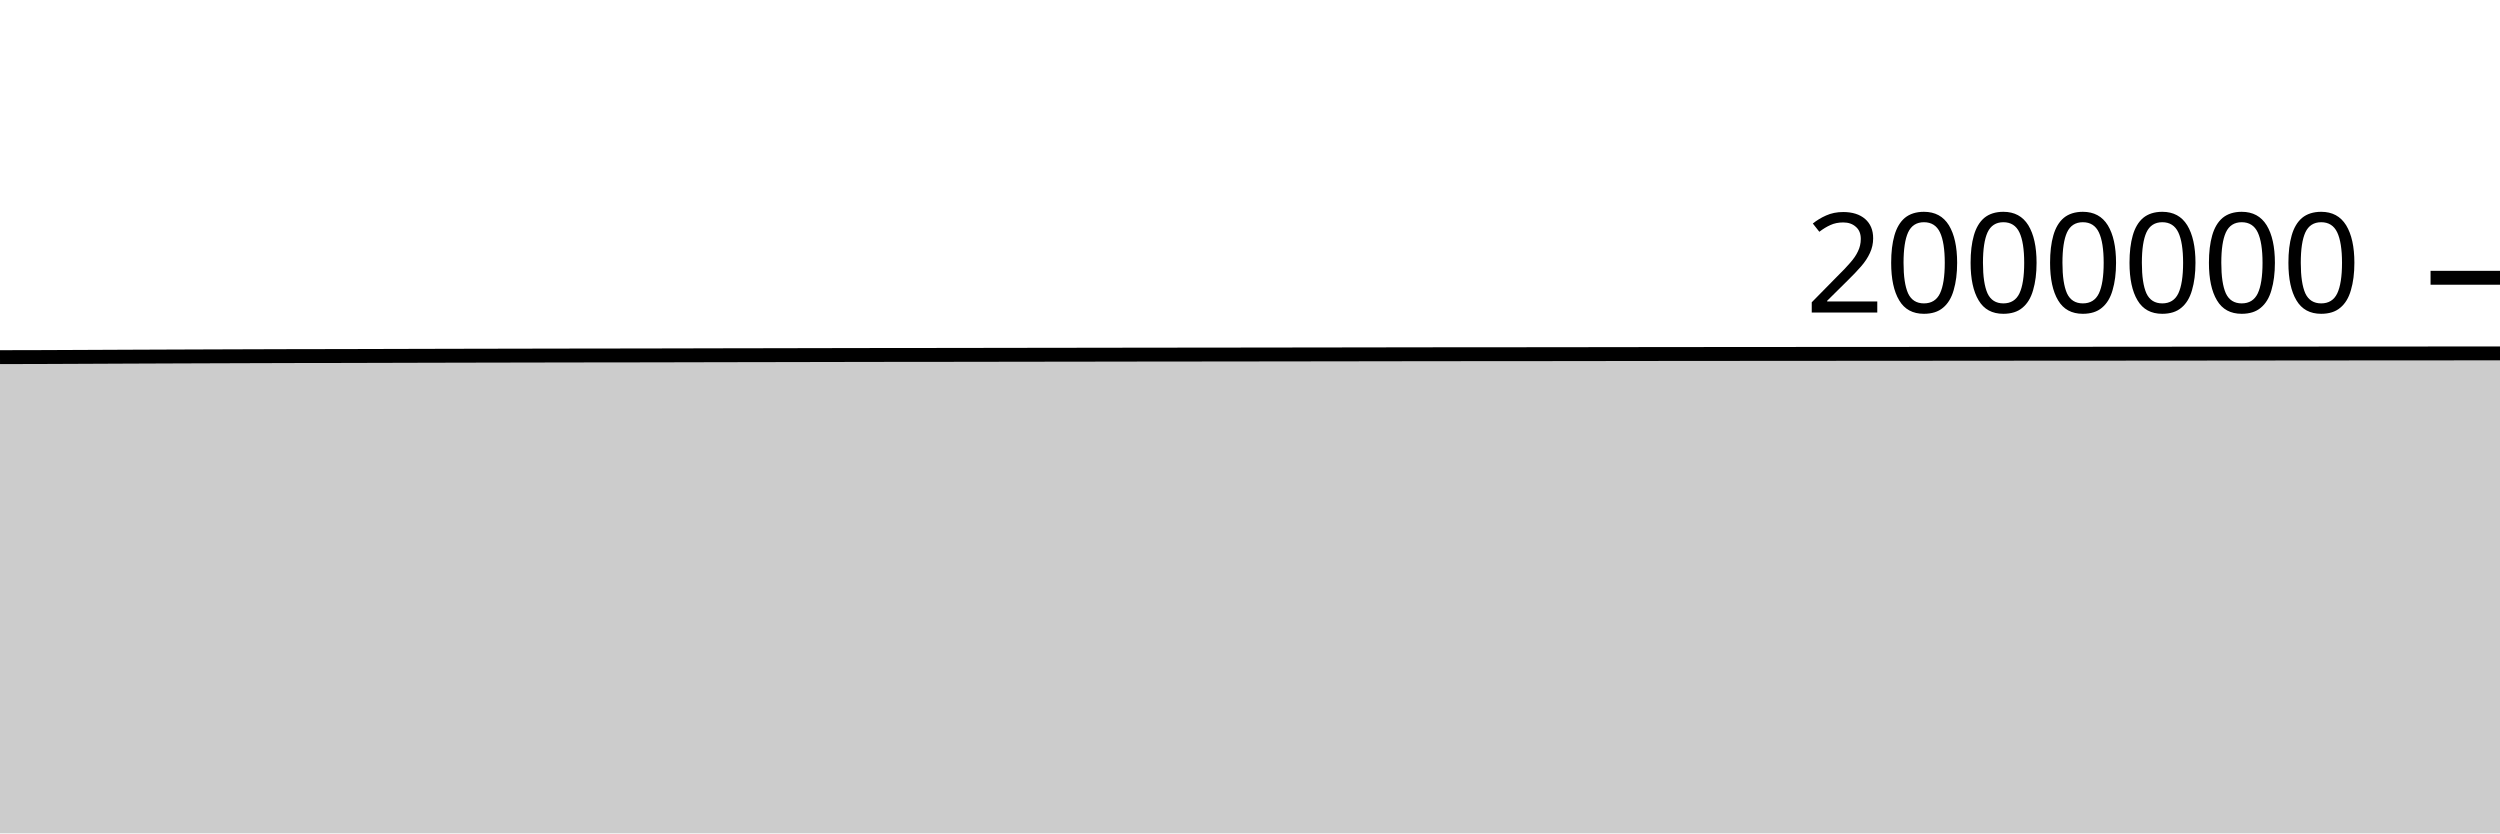
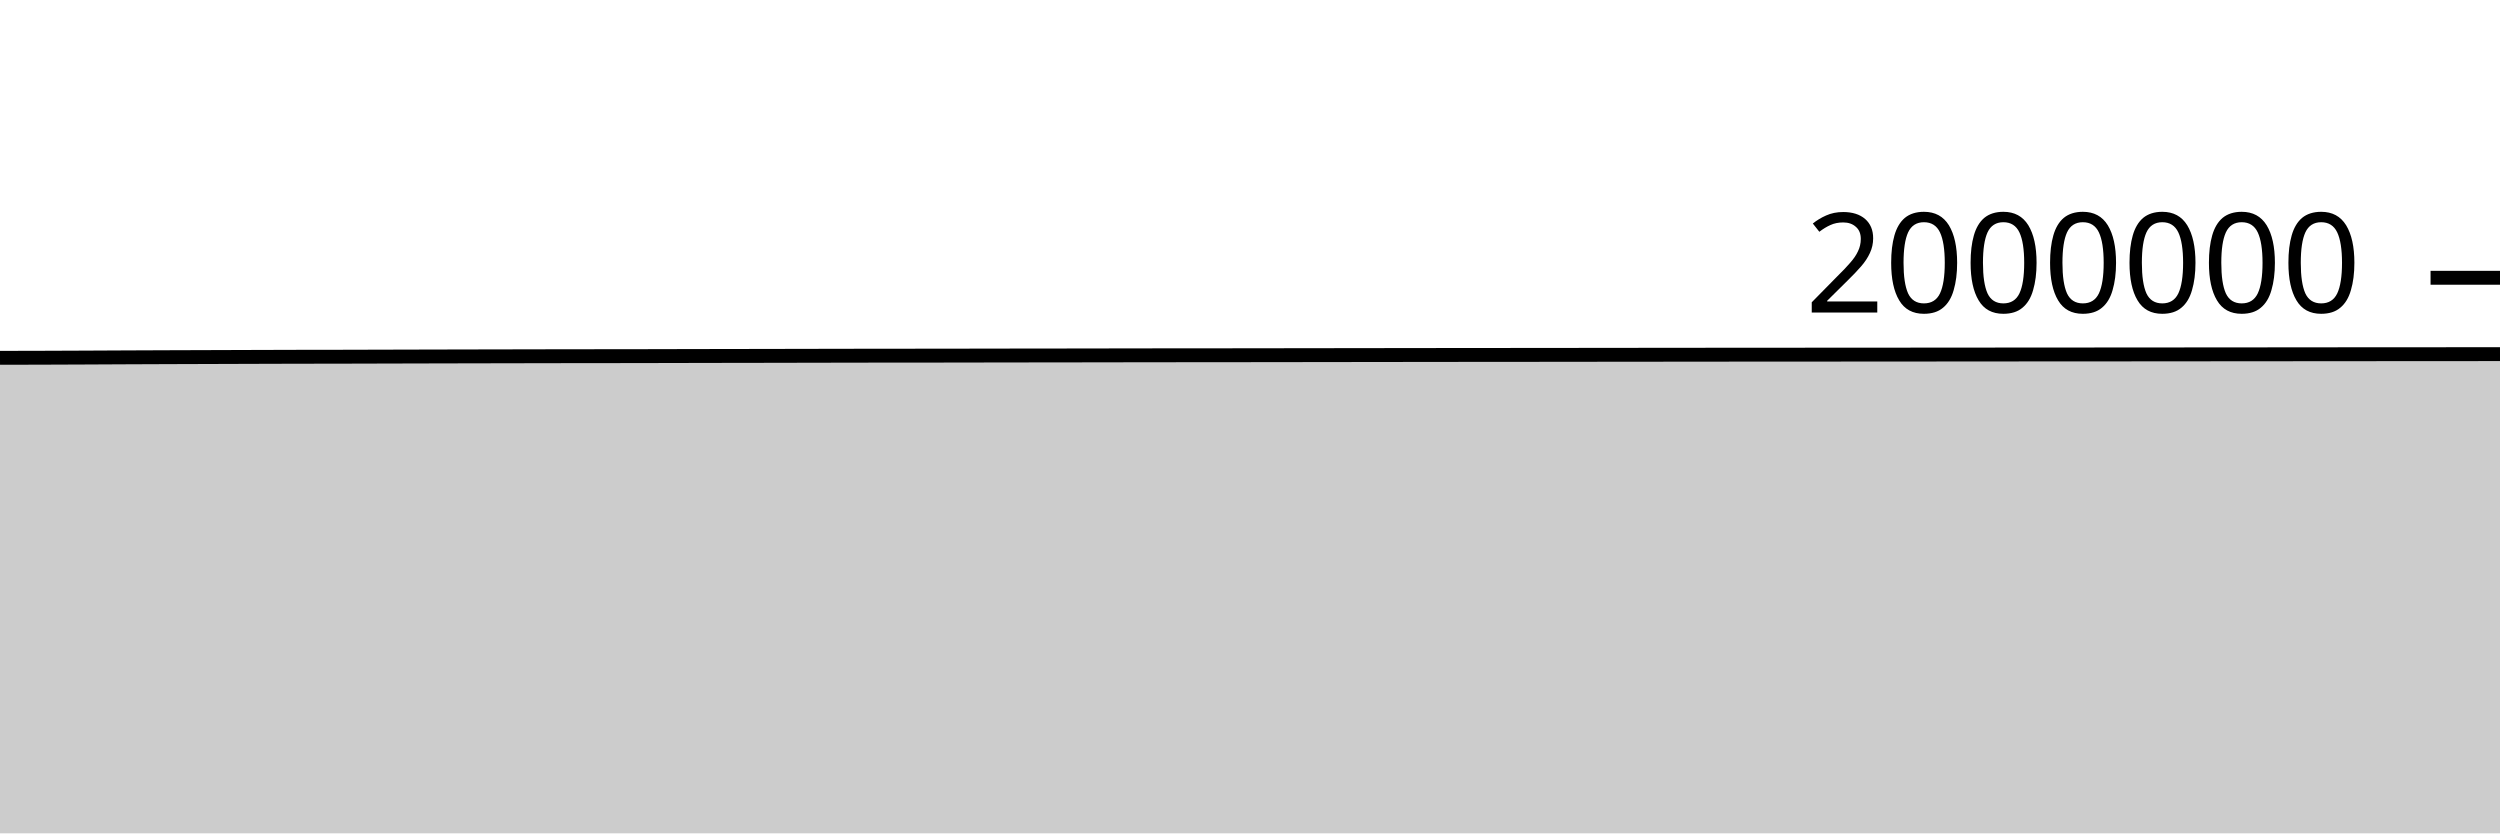
<svg xmlns="http://www.w3.org/2000/svg" viewBox="0 0 180 60">
  <g transform="translate(0,20)">
-     <path class="area" fill="rgba(0, 0, 0, 0.2)" d="M0,5.714C1.017,5.712,2.034,5.71,3.051,5.707C4.068,5.703,5.085,5.699,6.102,5.694C7.119,5.69,8.136,5.684,9.153,5.68C10.169,5.675,11.186,5.671,12.203,5.668C13.22,5.664,14.237,5.661,15.254,5.657C16.271,5.654,17.288,5.65,18.305,5.647C19.322,5.644,20.339,5.641,21.356,5.638C22.373,5.636,23.39,5.636,24.407,5.634C25.424,5.632,26.441,5.629,27.458,5.626C28.475,5.623,29.492,5.621,30.508,5.618C31.525,5.616,32.542,5.613,33.559,5.611C34.576,5.609,35.593,5.607,36.61,5.605C37.627,5.603,38.644,5.601,39.661,5.599C40.678,5.597,41.695,5.595,42.712,5.594C43.729,5.593,44.746,5.592,45.763,5.591C46.78,5.589,47.797,5.587,48.814,5.585C49.831,5.582,50.847,5.58,51.864,5.578C52.881,5.576,53.898,5.575,54.915,5.573C55.932,5.571,56.949,5.569,57.966,5.567C58.983,5.565,60,5.563,61.017,5.561C62.034,5.559,63.051,5.557,64.068,5.556C65.085,5.555,66.102,5.556,67.119,5.554C68.136,5.553,69.153,5.552,70.169,5.55C71.186,5.548,72.203,5.546,73.22,5.545C74.237,5.543,75.254,5.543,76.271,5.541C77.288,5.54,78.305,5.538,79.322,5.537C80.339,5.535,81.356,5.533,82.373,5.532C83.39,5.531,84.407,5.529,85.424,5.529C86.441,5.528,87.458,5.527,88.475,5.526C89.492,5.525,90.508,5.524,91.525,5.522C92.542,5.521,93.559,5.519,94.576,5.518C95.593,5.517,96.61,5.515,97.627,5.514C98.644,5.512,99.661,5.511,100.678,5.509C101.695,5.508,102.712,5.507,103.729,5.505C104.746,5.504,105.763,5.503,106.78,5.503C107.797,5.502,108.814,5.502,109.831,5.501C110.847,5.5,111.864,5.499,112.881,5.498C113.898,5.497,114.915,5.495,115.932,5.494C116.949,5.492,117.966,5.491,118.983,5.49C120,5.489,121.017,5.488,122.034,5.487C123.051,5.486,124.068,5.486,125.085,5.485C126.102,5.484,127.119,5.483,128.136,5.482C129.153,5.481,130.169,5.481,131.186,5.481C132.203,5.48,133.22,5.479,134.237,5.478C135.254,5.478,136.271,5.478,137.288,5.477C138.305,5.476,139.322,5.475,140.339,5.474C141.356,5.474,142.373,5.473,143.39,5.472C144.407,5.471,145.424,5.47,146.441,5.469C147.458,5.469,148.475,5.468,149.492,5.468C150.508,5.467,151.525,5.467,152.542,5.466C153.559,5.465,154.576,5.464,155.593,5.463C156.61,5.462,157.627,5.462,158.644,5.461C159.661,5.46,160.678,5.459,161.695,5.458C162.712,5.457,163.729,5.456,164.746,5.455C165.763,5.454,166.78,5.453,167.797,5.452C168.814,5.452,169.831,5.451,170.847,5.45C171.864,5.45,172.881,5.449,173.898,5.449C174.915,5.448,175.932,5.447,176.949,5.446C177.966,5.446,178.983,5.445,180,5.444L180,40C178.983,40,177.966,40,176.949,40C175.932,40,174.915,40,173.898,40C172.881,40,171.864,40,170.847,40C169.831,40,168.814,40,167.797,40C166.78,40,165.763,40,164.746,40C163.729,40,162.712,40,161.695,40C160.678,40,159.661,40,158.644,40C157.627,40,156.61,40,155.593,40C154.576,40,153.559,40,152.542,40C151.525,40,150.508,40,149.492,40C148.475,40,147.458,40,146.441,40C145.424,40,144.407,40,143.39,40C142.373,40,141.356,40,140.339,40C139.322,40,138.305,40,137.288,40C136.271,40,135.254,40,134.237,40C133.22,40,132.203,40,131.186,40C130.169,40,129.153,40,128.136,40C127.119,40,126.102,40,125.085,40C124.068,40,123.051,40,122.034,40C121.017,40,120,40,118.983,40C117.966,40,116.949,40,115.932,40C114.915,40,113.898,40,112.881,40C111.864,40,110.847,40,109.831,40C108.814,40,107.797,40,106.78,40C105.763,40,104.746,40,103.729,40C102.712,40,101.695,40,100.678,40C99.661,40,98.644,40,97.627,40C96.61,40,95.593,40,94.576,40C93.559,40,92.542,40,91.525,40C90.508,40,89.492,40,88.475,40C87.458,40,86.441,40,85.424,40C84.407,40,83.39,40,82.373,40C81.356,40,80.339,40,79.322,40C78.305,40,77.288,40,76.271,40C75.254,40,74.237,40,73.22,40C72.203,40,71.186,40,70.169,40C69.153,40,68.136,40,67.119,40C66.102,40,65.085,40,64.068,40C63.051,40,62.034,40,61.017,40C60,40,58.983,40,57.966,40C56.949,40,55.932,40,54.915,40C53.898,40,52.881,40,51.864,40C50.847,40,49.831,40,48.814,40C47.797,40,46.78,40,45.763,40C44.746,40,43.729,40,42.712,40C41.695,40,40.678,40,39.661,40C38.644,40,37.627,40,36.61,40C35.593,40,34.576,40,33.559,40C32.542,40,31.525,40,30.508,40C29.492,40,28.475,40,27.458,40C26.441,40,25.424,40,24.407,40C23.39,40,22.373,40,21.356,40C20.339,40,19.322,40,18.305,40C17.288,40,16.271,40,15.254,40C14.237,40,13.22,40,12.203,40C11.186,40,10.169,40,9.153,40C8.136,40,7.119,40,6.102,40C5.085,40,4.068,40,3.051,40C2.034,40,1.017,40,0,40Z" />
-     <path class="line" stroke="black" fill="none" d="M0,5.714C1.017,5.712,2.034,5.71,3.051,5.707C4.068,5.703,5.085,5.699,6.102,5.694C7.119,5.69,8.136,5.684,9.153,5.68C10.169,5.675,11.186,5.671,12.203,5.668C13.22,5.664,14.237,5.661,15.254,5.657C16.271,5.654,17.288,5.65,18.305,5.647C19.322,5.644,20.339,5.641,21.356,5.638C22.373,5.636,23.39,5.636,24.407,5.634C25.424,5.632,26.441,5.629,27.458,5.626C28.475,5.623,29.492,5.621,30.508,5.618C31.525,5.616,32.542,5.613,33.559,5.611C34.576,5.609,35.593,5.607,36.61,5.605C37.627,5.603,38.644,5.601,39.661,5.599C40.678,5.597,41.695,5.595,42.712,5.594C43.729,5.593,44.746,5.592,45.763,5.591C46.78,5.589,47.797,5.587,48.814,5.585C49.831,5.582,50.847,5.58,51.864,5.578C52.881,5.576,53.898,5.575,54.915,5.573C55.932,5.571,56.949,5.569,57.966,5.567C58.983,5.565,60,5.563,61.017,5.561C62.034,5.559,63.051,5.557,64.068,5.556C65.085,5.555,66.102,5.556,67.119,5.554C68.136,5.553,69.153,5.552,70.169,5.55C71.186,5.548,72.203,5.546,73.22,5.545C74.237,5.543,75.254,5.543,76.271,5.541C77.288,5.54,78.305,5.538,79.322,5.537C80.339,5.535,81.356,5.533,82.373,5.532C83.39,5.531,84.407,5.529,85.424,5.529C86.441,5.528,87.458,5.527,88.475,5.526C89.492,5.525,90.508,5.524,91.525,5.522C92.542,5.521,93.559,5.519,94.576,5.518C95.593,5.517,96.61,5.515,97.627,5.514C98.644,5.512,99.661,5.511,100.678,5.509C101.695,5.508,102.712,5.507,103.729,5.505C104.746,5.504,105.763,5.503,106.78,5.503C107.797,5.502,108.814,5.502,109.831,5.501C110.847,5.5,111.864,5.499,112.881,5.498C113.898,5.497,114.915,5.495,115.932,5.494C116.949,5.492,117.966,5.491,118.983,5.49C120,5.489,121.017,5.488,122.034,5.487C123.051,5.486,124.068,5.486,125.085,5.485C126.102,5.484,127.119,5.483,128.136,5.482C129.153,5.481,130.169,5.481,131.186,5.481C132.203,5.48,133.22,5.479,134.237,5.478C135.254,5.478,136.271,5.478,137.288,5.477C138.305,5.476,139.322,5.475,140.339,5.474C141.356,5.474,142.373,5.473,143.39,5.472C144.407,5.471,145.424,5.47,146.441,5.469C147.458,5.469,148.475,5.468,149.492,5.468C150.508,5.467,151.525,5.467,152.542,5.466C153.559,5.465,154.576,5.464,155.593,5.463C156.61,5.462,157.627,5.462,158.644,5.461C159.661,5.46,160.678,5.459,161.695,5.458C162.712,5.457,163.729,5.456,164.746,5.455C165.763,5.454,166.78,5.453,167.797,5.452C168.814,5.452,169.831,5.451,170.847,5.45C171.864,5.45,172.881,5.449,173.898,5.449C174.915,5.448,175.932,5.447,176.949,5.446C177.966,5.446,178.983,5.445,180,5.444" />
+     <path class="area" fill="rgba(0, 0, 0, 0.2)" d="M0,5.763C1.017,5.761,2.034,5.759,3.051,5.756C4.068,5.753,5.085,5.748,6.102,5.744C7.119,5.739,8.136,5.734,9.153,5.729C10.169,5.725,11.186,5.721,12.203,5.717C13.22,5.714,14.237,5.71,15.254,5.707C16.271,5.703,17.288,5.7,18.305,5.697C19.322,5.694,20.339,5.69,21.356,5.688C22.373,5.686,23.39,5.686,24.407,5.684C25.424,5.682,26.441,5.679,27.458,5.676C28.475,5.674,29.492,5.671,30.508,5.668C31.525,5.666,32.542,5.664,33.559,5.661C34.576,5.659,35.593,5.657,36.61,5.655C37.627,5.653,38.644,5.651,39.661,5.649C40.678,5.648,41.695,5.646,42.712,5.645C43.729,5.643,44.746,5.643,45.763,5.642C46.78,5.64,47.797,5.637,48.814,5.635C49.831,5.633,50.847,5.631,51.864,5.629C52.881,5.627,53.898,5.625,54.915,5.624C55.932,5.622,56.949,5.62,57.966,5.618C58.983,5.616,60,5.614,61.017,5.612C62.034,5.61,63.051,5.608,64.068,5.607C65.085,5.606,66.102,5.607,67.119,5.606C68.136,5.605,69.153,5.603,70.169,5.601C71.186,5.6,72.203,5.597,73.22,5.596C74.237,5.595,75.254,5.594,76.271,5.593C77.288,5.591,78.305,5.59,79.322,5.588C80.339,5.587,81.356,5.585,82.373,5.583C83.39,5.582,84.407,5.581,85.424,5.58C86.441,5.579,87.458,5.579,88.475,5.578C89.492,5.577,90.508,5.575,91.525,5.574C92.542,5.573,93.559,5.571,94.576,5.57C95.593,5.568,96.61,5.567,97.627,5.566C98.644,5.564,99.661,5.563,100.678,5.562C101.695,5.56,102.712,5.559,103.729,5.558C104.746,5.556,105.763,5.556,106.78,5.555C107.797,5.554,108.814,5.554,109.831,5.553C110.847,5.552,111.864,5.551,112.881,5.55C113.898,5.549,114.915,5.547,115.932,5.546C116.949,5.545,117.966,5.544,118.983,5.543C120,5.542,121.017,5.541,122.034,5.54C123.051,5.539,124.068,5.538,125.085,5.537C126.102,5.537,127.119,5.535,128.136,5.535C129.153,5.534,130.169,5.534,131.186,5.534C132.203,5.533,133.22,5.532,134.237,5.531C135.254,5.531,136.271,5.53,137.288,5.53C138.305,5.529,139.322,5.528,140.339,5.527C141.356,5.527,142.373,5.526,143.39,5.525C144.407,5.524,145.424,5.523,146.441,5.522C147.458,5.522,148.475,5.522,149.492,5.521C150.508,5.521,151.525,5.52,152.542,5.519C153.559,5.519,154.576,5.518,155.593,5.517C156.61,5.516,157.627,5.515,158.644,5.514C159.661,5.514,160.678,5.513,161.695,5.512C162.712,5.511,163.729,5.51,164.746,5.509C165.763,5.508,166.78,5.507,167.797,5.506C168.814,5.505,169.831,5.505,170.847,5.504C171.864,5.503,172.881,5.503,173.898,5.503C174.915,5.502,175.932,5.501,176.949,5.5C177.966,5.5,178.983,5.499,180,5.498L180,40C178.983,40,177.966,40,176.949,40C175.932,40,174.915,40,173.898,40C172.881,40,171.864,40,170.847,40C169.831,40,168.814,40,167.797,40C166.78,40,165.763,40,164.746,40C163.729,40,162.712,40,161.695,40C160.678,40,159.661,40,158.644,40C157.627,40,156.61,40,155.593,40C154.576,40,153.559,40,152.542,40C151.525,40,150.508,40,149.492,40C148.475,40,147.458,40,146.441,40C145.424,40,144.407,40,143.39,40C142.373,40,141.356,40,140.339,40C139.322,40,138.305,40,137.288,40C136.271,40,135.254,40,134.237,40C133.22,40,132.203,40,131.186,40C130.169,40,129.153,40,128.136,40C127.119,40,126.102,40,125.085,40C124.068,40,123.051,40,122.034,40C121.017,40,120,40,118.983,40C117.966,40,116.949,40,115.932,40C114.915,40,113.898,40,112.881,40C111.864,40,110.847,40,109.831,40C108.814,40,107.797,40,106.78,40C105.763,40,104.746,40,103.729,40C102.712,40,101.695,40,100.678,40C99.661,40,98.644,40,97.627,40C96.61,40,95.593,40,94.576,40C93.559,40,92.542,40,91.525,40C90.508,40,89.492,40,88.475,40C87.458,40,86.441,40,85.424,40C84.407,40,83.39,40,82.373,40C81.356,40,80.339,40,79.322,40C78.305,40,77.288,40,76.271,40C75.254,40,74.237,40,73.22,40C72.203,40,71.186,40,70.169,40C69.153,40,68.136,40,67.119,40C66.102,40,65.085,40,64.068,40C63.051,40,62.034,40,61.017,40C60,40,58.983,40,57.966,40C56.949,40,55.932,40,54.915,40C53.898,40,52.881,40,51.864,40C50.847,40,49.831,40,48.814,40C47.797,40,46.78,40,45.763,40C44.746,40,43.729,40,42.712,40C41.695,40,40.678,40,39.661,40C38.644,40,37.627,40,36.61,40C35.593,40,34.576,40,33.559,40C32.542,40,31.525,40,30.508,40C29.492,40,28.475,40,27.458,40C26.441,40,25.424,40,24.407,40C23.39,40,22.373,40,21.356,40C20.339,40,19.322,40,18.305,40C17.288,40,16.271,40,15.254,40C14.237,40,13.22,40,12.203,40C11.186,40,10.169,40,9.153,40C8.136,40,7.119,40,6.102,40C5.085,40,4.068,40,3.051,40C2.034,40,1.017,40,0,40Z" />
+     <path class="line" stroke="black" fill="none" d="M0,5.763C1.017,5.761,2.034,5.759,3.051,5.756C4.068,5.753,5.085,5.748,6.102,5.744C7.119,5.739,8.136,5.734,9.153,5.729C10.169,5.725,11.186,5.721,12.203,5.717C13.22,5.714,14.237,5.71,15.254,5.707C16.271,5.703,17.288,5.7,18.305,5.697C19.322,5.694,20.339,5.69,21.356,5.688C22.373,5.686,23.39,5.686,24.407,5.684C25.424,5.682,26.441,5.679,27.458,5.676C28.475,5.674,29.492,5.671,30.508,5.668C31.525,5.666,32.542,5.664,33.559,5.661C34.576,5.659,35.593,5.657,36.61,5.655C37.627,5.653,38.644,5.651,39.661,5.649C40.678,5.648,41.695,5.646,42.712,5.645C43.729,5.643,44.746,5.643,45.763,5.642C46.78,5.64,47.797,5.637,48.814,5.635C49.831,5.633,50.847,5.631,51.864,5.629C52.881,5.627,53.898,5.625,54.915,5.624C55.932,5.622,56.949,5.62,57.966,5.618C58.983,5.616,60,5.614,61.017,5.612C62.034,5.61,63.051,5.608,64.068,5.607C65.085,5.606,66.102,5.607,67.119,5.606C68.136,5.605,69.153,5.603,70.169,5.601C71.186,5.6,72.203,5.597,73.22,5.596C74.237,5.595,75.254,5.594,76.271,5.593C77.288,5.591,78.305,5.59,79.322,5.588C80.339,5.587,81.356,5.585,82.373,5.583C83.39,5.582,84.407,5.581,85.424,5.58C86.441,5.579,87.458,5.579,88.475,5.578C89.492,5.577,90.508,5.575,91.525,5.574C92.542,5.573,93.559,5.571,94.576,5.57C95.593,5.568,96.61,5.567,97.627,5.566C98.644,5.564,99.661,5.563,100.678,5.562C101.695,5.56,102.712,5.559,103.729,5.558C104.746,5.556,105.763,5.556,106.78,5.555C107.797,5.554,108.814,5.554,109.831,5.553C110.847,5.552,111.864,5.551,112.881,5.55C113.898,5.549,114.915,5.547,115.932,5.546C116.949,5.545,117.966,5.544,118.983,5.543C120,5.542,121.017,5.541,122.034,5.54C123.051,5.539,124.068,5.538,125.085,5.537C126.102,5.537,127.119,5.535,128.136,5.535C129.153,5.534,130.169,5.534,131.186,5.534C132.203,5.533,133.22,5.532,134.237,5.531C135.254,5.531,136.271,5.53,137.288,5.53C138.305,5.529,139.322,5.528,140.339,5.527C141.356,5.527,142.373,5.526,143.39,5.525C144.407,5.524,145.424,5.523,146.441,5.522C147.458,5.522,148.475,5.522,149.492,5.521C150.508,5.521,151.525,5.52,152.542,5.519C153.559,5.519,154.576,5.518,155.593,5.517C156.61,5.516,157.627,5.515,158.644,5.514C159.661,5.514,160.678,5.513,161.695,5.512C162.712,5.511,163.729,5.51,164.746,5.509C165.763,5.508,166.78,5.507,167.797,5.506C168.814,5.505,169.831,5.505,170.847,5.504C171.864,5.503,172.881,5.503,173.898,5.503C174.915,5.502,175.932,5.501,176.949,5.5C177.966,5.5,178.983,5.499,180,5.498" />
    <path class="axis-ceiling" stroke-width="1" stroke="black" fill="none" d="M175,0L180,0" />
    <text class="axis-ceiling-label" font-family="sans-serif" text-anchor="end" font-size="10px" x="170" y="2.5">2000000</text>
  </g>
</svg>
